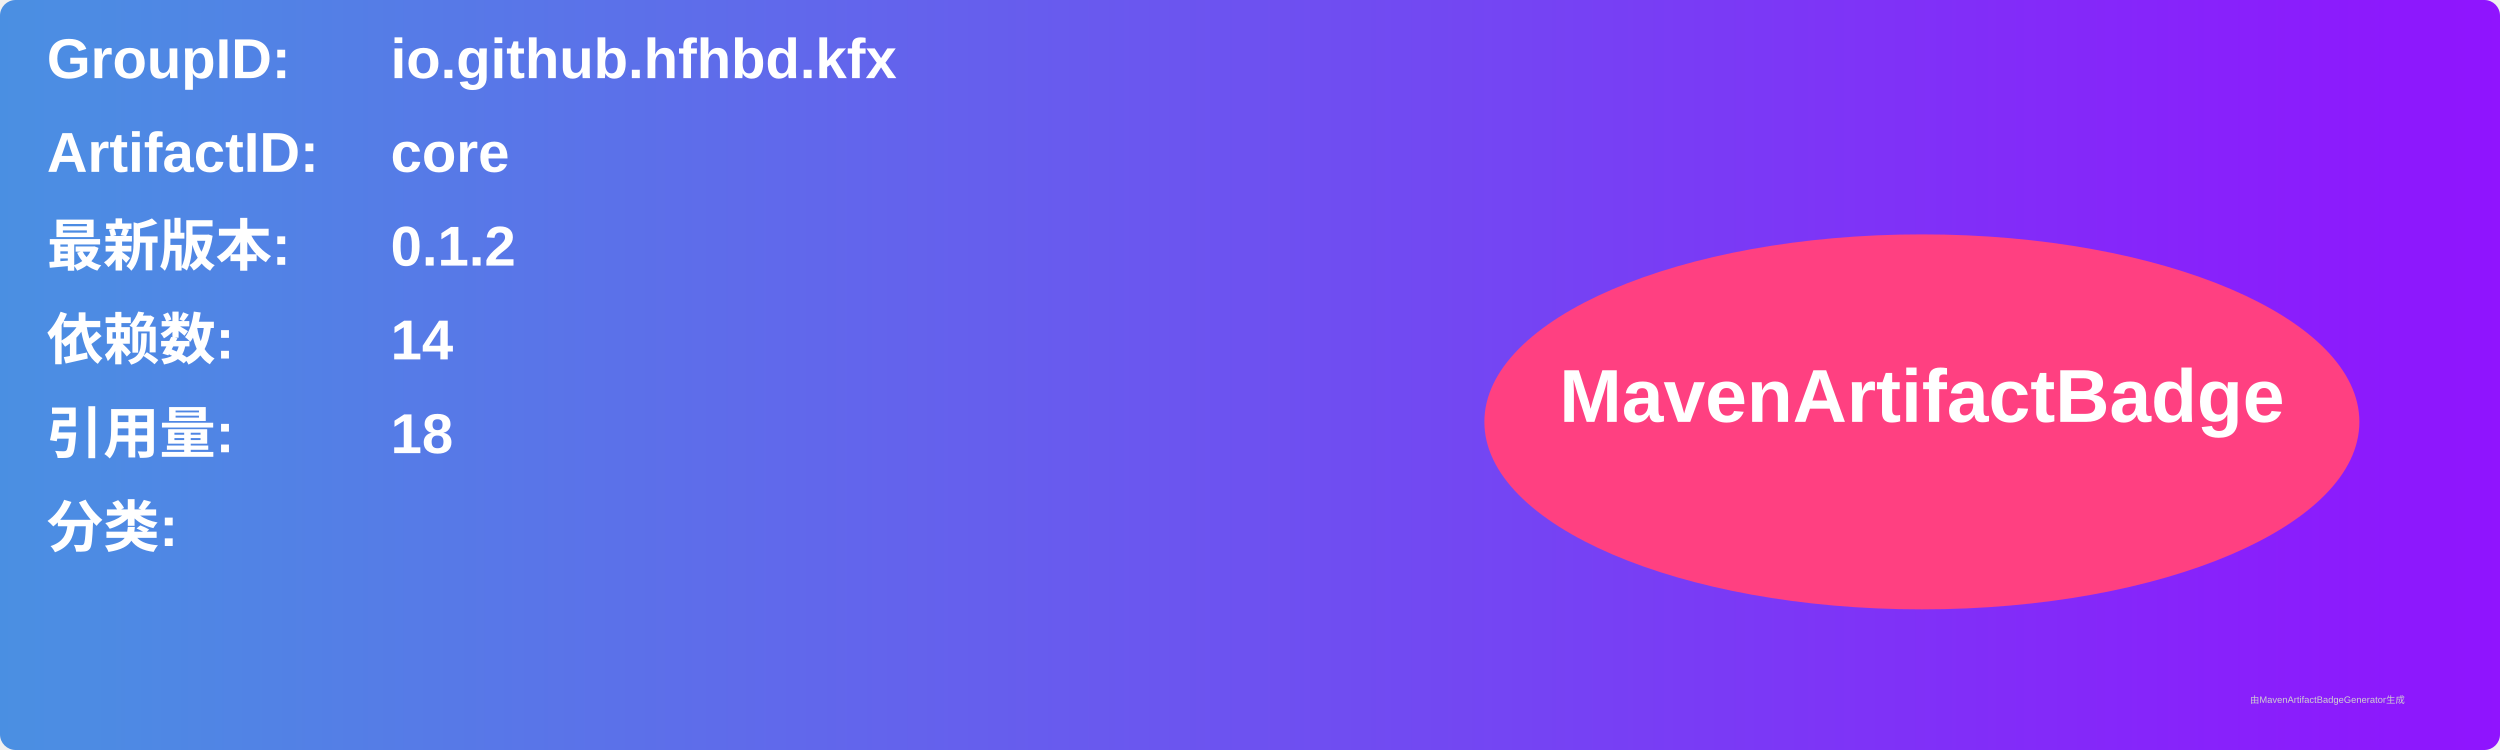
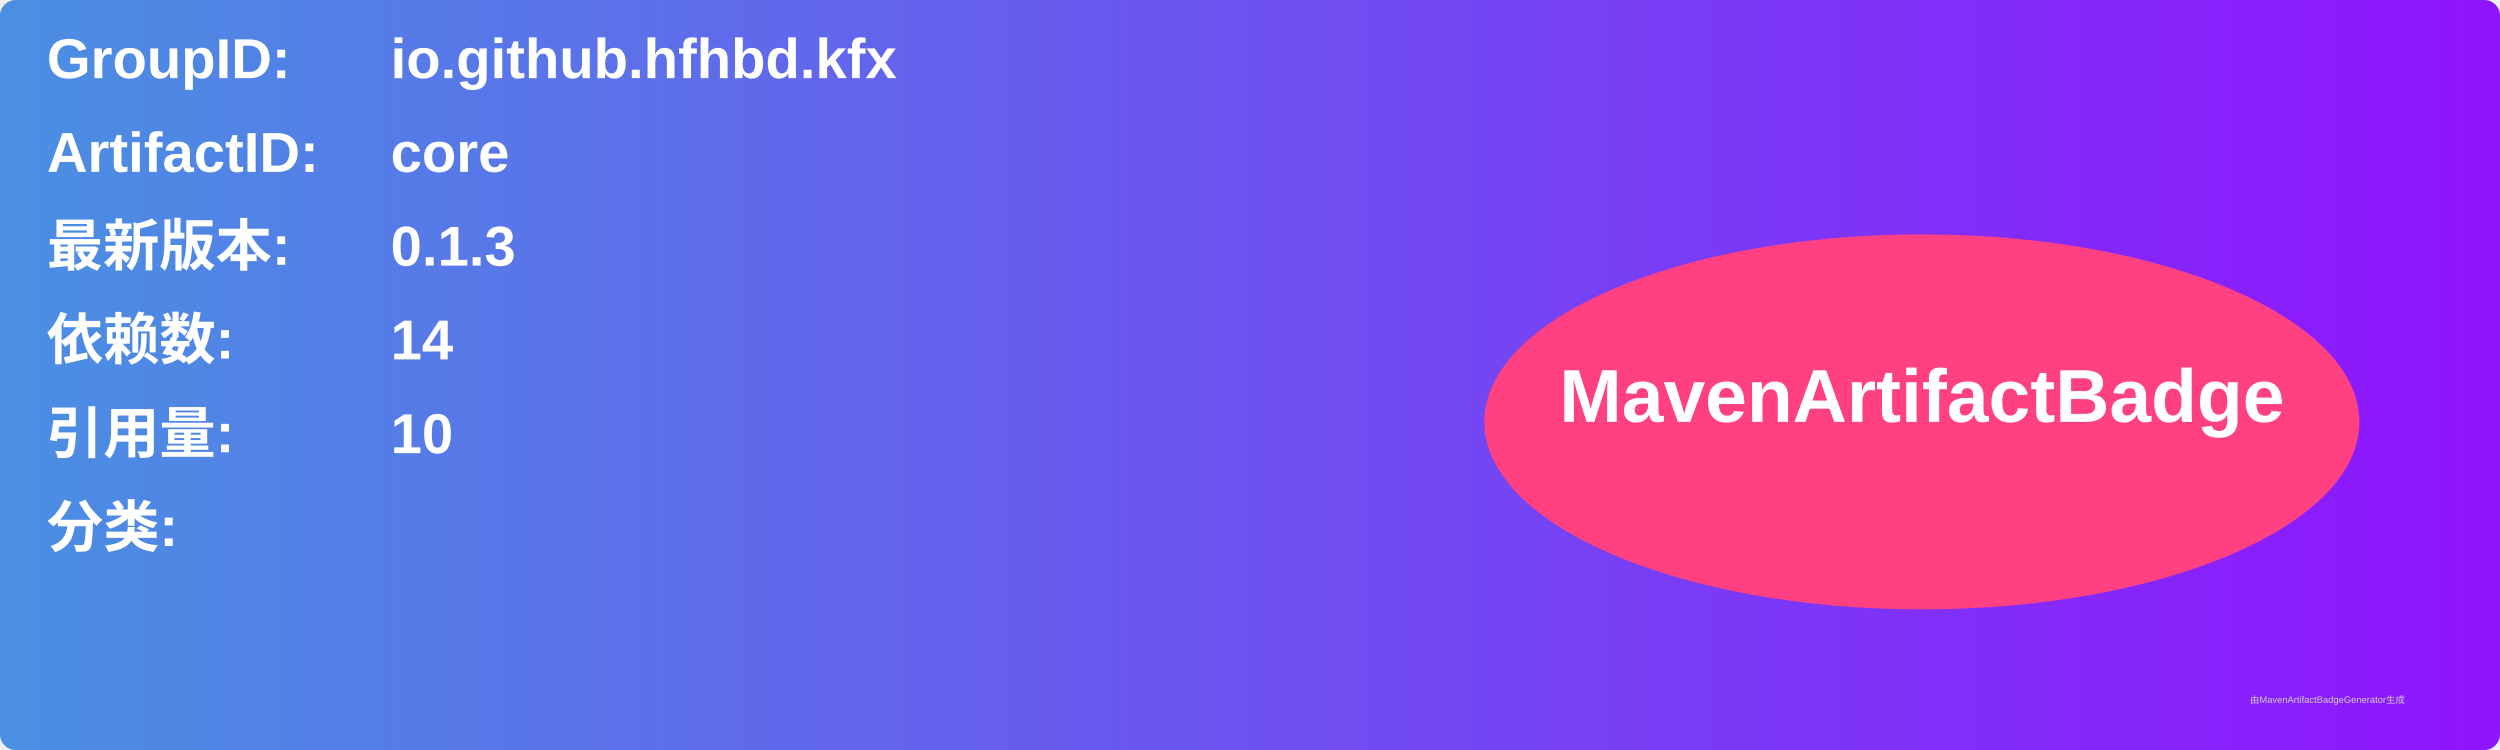
<svg xmlns="http://www.w3.org/2000/svg" width="800" height="240" viewBox="0 0 800 240">
  <linearGradient id="grad" x1="0%" y1="0%" x2="100%" y2="0%">
    <stop offset="0%" stop-color="#4a90e2" />
    <stop offset="100%" stop-color="#9013fe" />
  </linearGradient>
  <rect width="100%" height="100%" rx="5" ry="5" fill="url(#grad)" />
  <g transform="translate(15, 15)">
    <text x="0" y="10" font-family="Arial" font-size="18" fill="white" font-weight="bold" width="260">GroupID:</text>
    <text x="110" y="10" font-family="Arial" font-size="18" fill="white" font-weight="bold" width="460">io.github.hfhbd.kfx</text>
    <text x="0" y="40" font-family="Arial" font-size="18" fill="white" font-weight="bold" width="260">ArtifactID:</text>
    <text x="110" y="40" font-family="Arial" font-size="18" fill="white" font-weight="bold" width="460">core</text>
    <text x="0" y="70" font-family="Arial" font-size="18" fill="white" font-weight="bold">最新版本:</text>
    <text x="110" y="70" font-family="Arial" font-size="18" fill="white" font-weight="bold">
-       <tspan font-weight="bold">0.1.2</tspan>
+       <tspan font-weight="bold">0.1.3</tspan>
    </text>
    <text x="0" y="100" font-family="Arial" font-size="18" fill="white" font-weight="bold">依赖数: </text>
    <text x="110" y="100" font-family="Arial" font-size="18" fill="white">
      <tspan font-weight="bold">14</tspan>
    </text>
    <text x="0" y="130" font-family="Arial" font-size="18" fill="white" font-weight="bold">引用量: </text>
    <text x="110" y="130" font-family="Arial" font-size="18" fill="white">
-       <tspan font-weight="bold">18</tspan>
+       <tspan font-weight="bold">10</tspan>
    </text>
    <text x="0" y="160" font-family="Arial" font-size="18" fill="white" font-weight="bold">分类:</text>
    <text x="10" y="190" font-family="Arial" font-size="10" fill="white">
      <tspan font-weight="bold" />
    </text>
    <ellipse cx="600" cy="120" rx="140" ry="60" fill="#ff4081" />
    <text x="600" y="120" text-anchor="middle" font-family="Arial" font-size="24" fill="white" font-weight="bold">MavenArtifactBadge</text>
  </g>
  <text x="720" y="225" font-family="Arial" font-size="3" fill="#d0d0d0">由MavenArtifactBadgeGenerator生成</text>
</svg>
